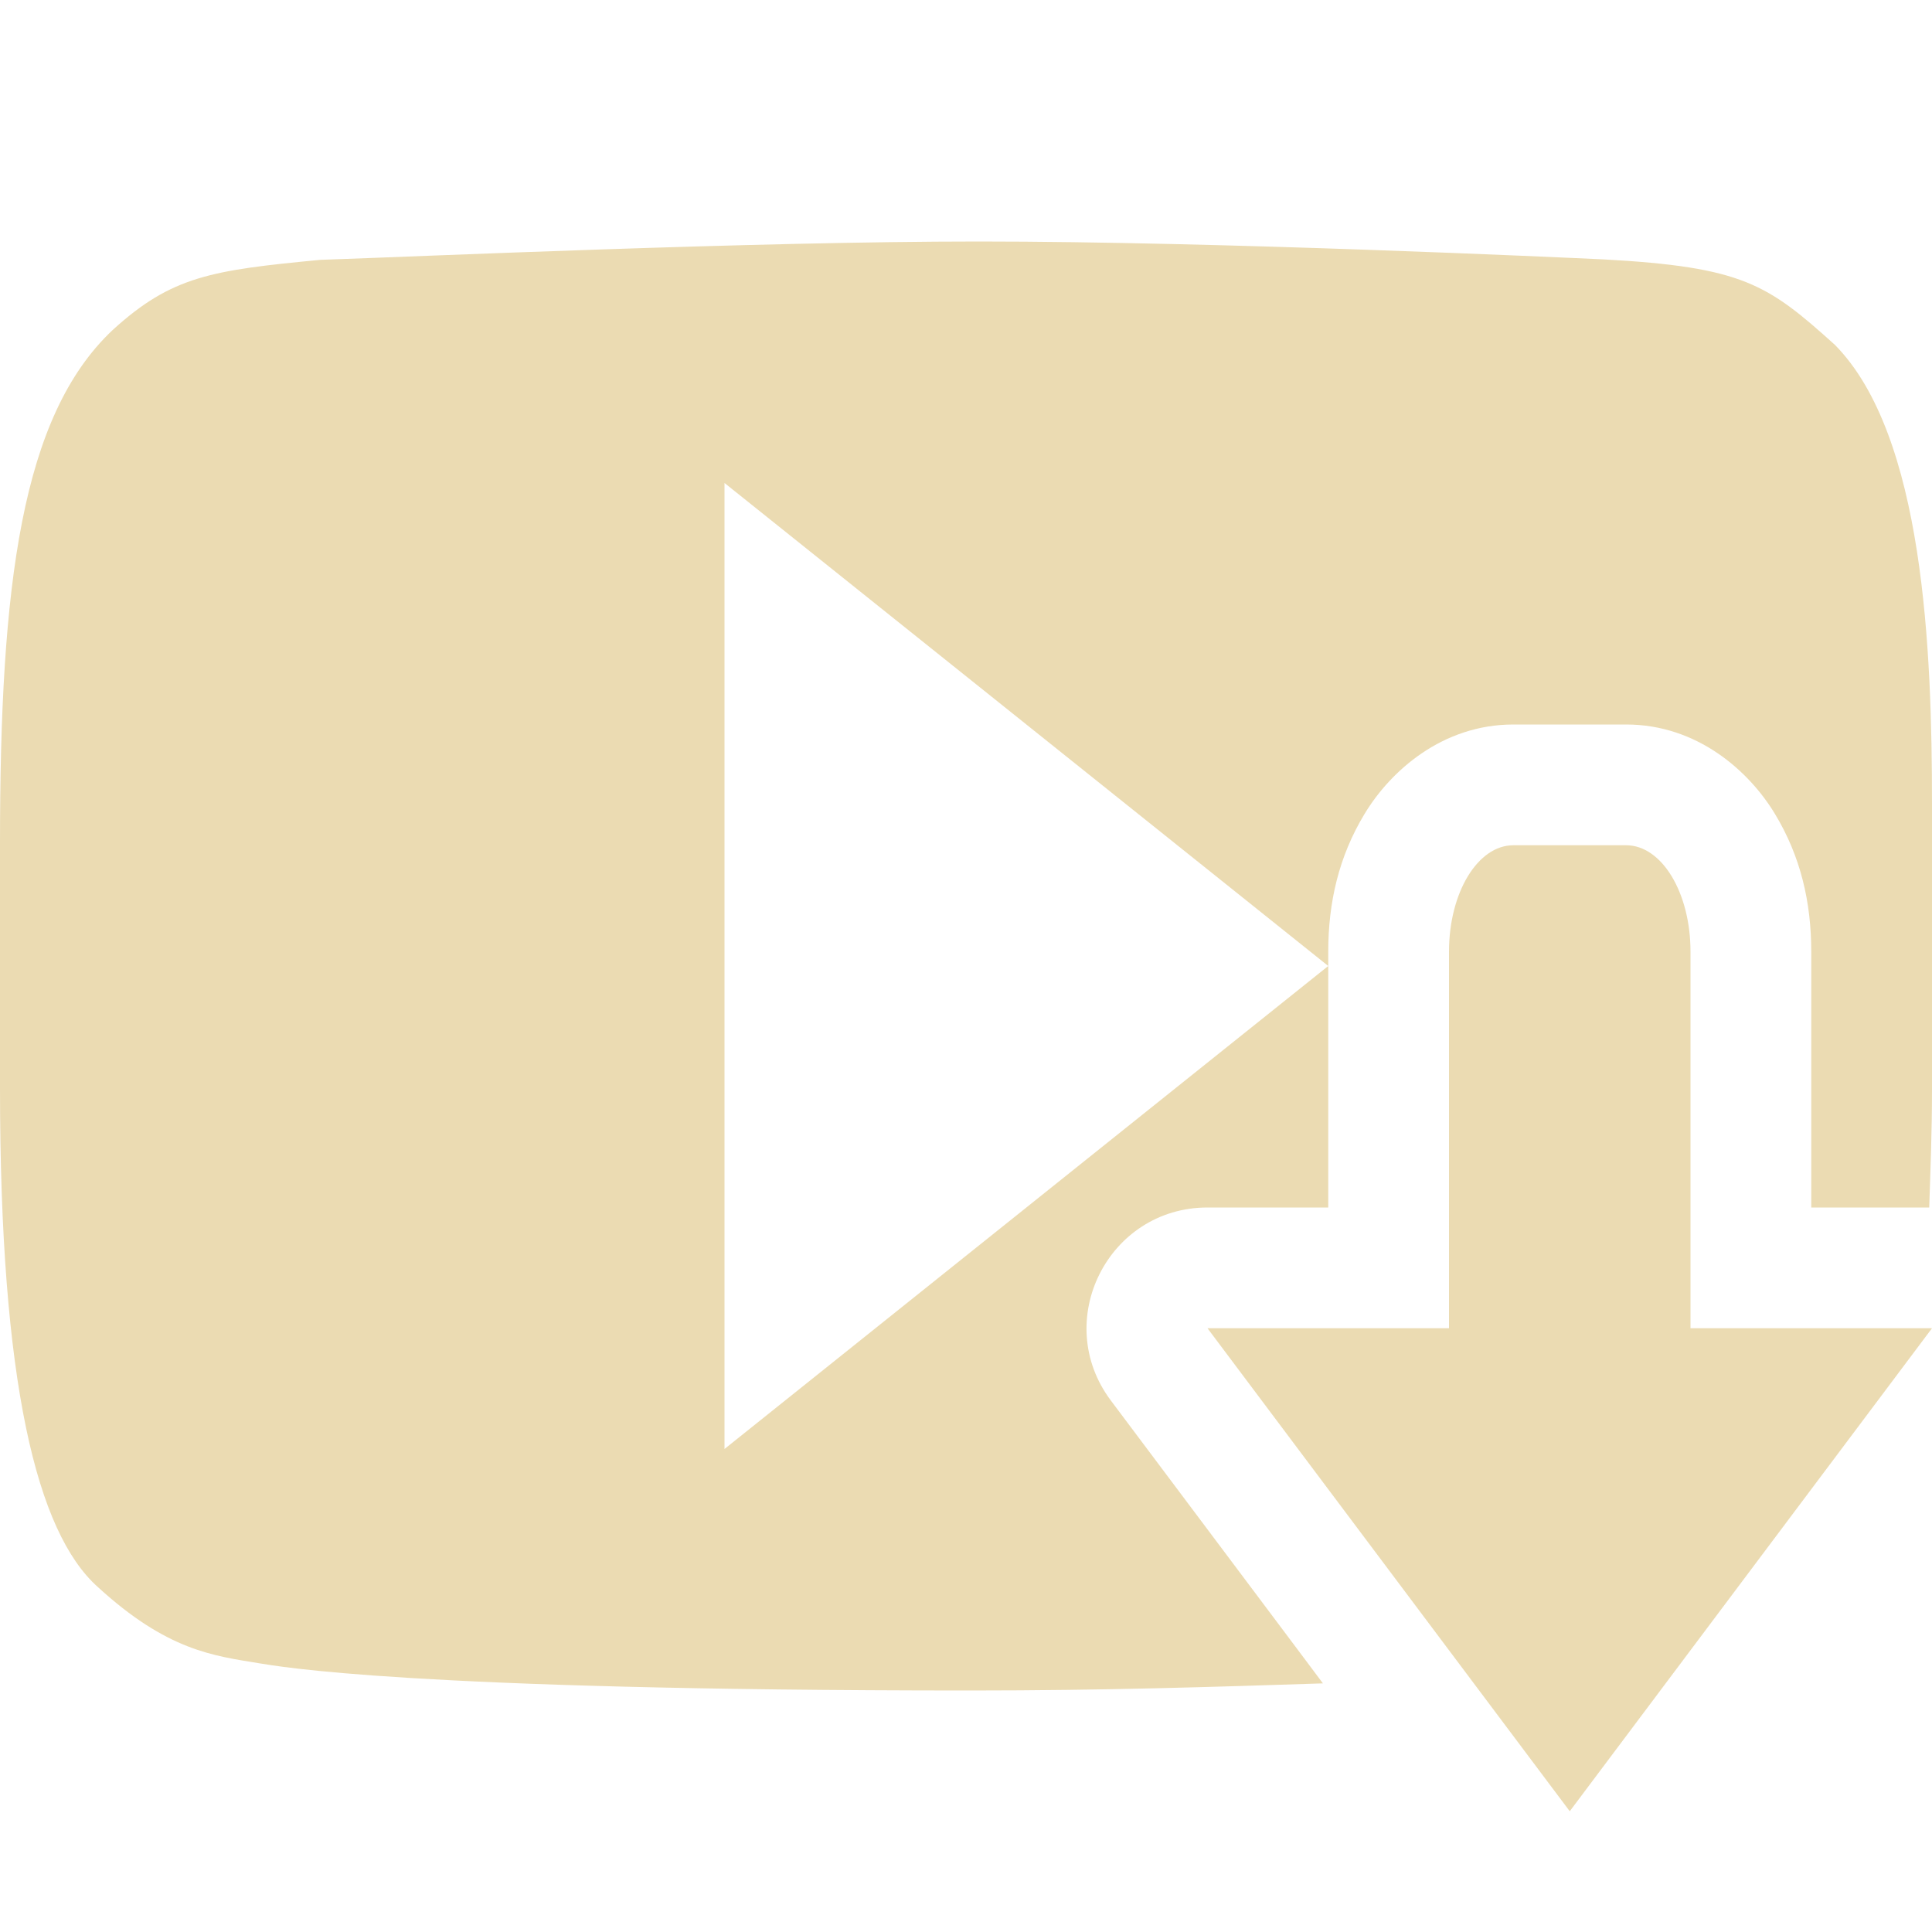
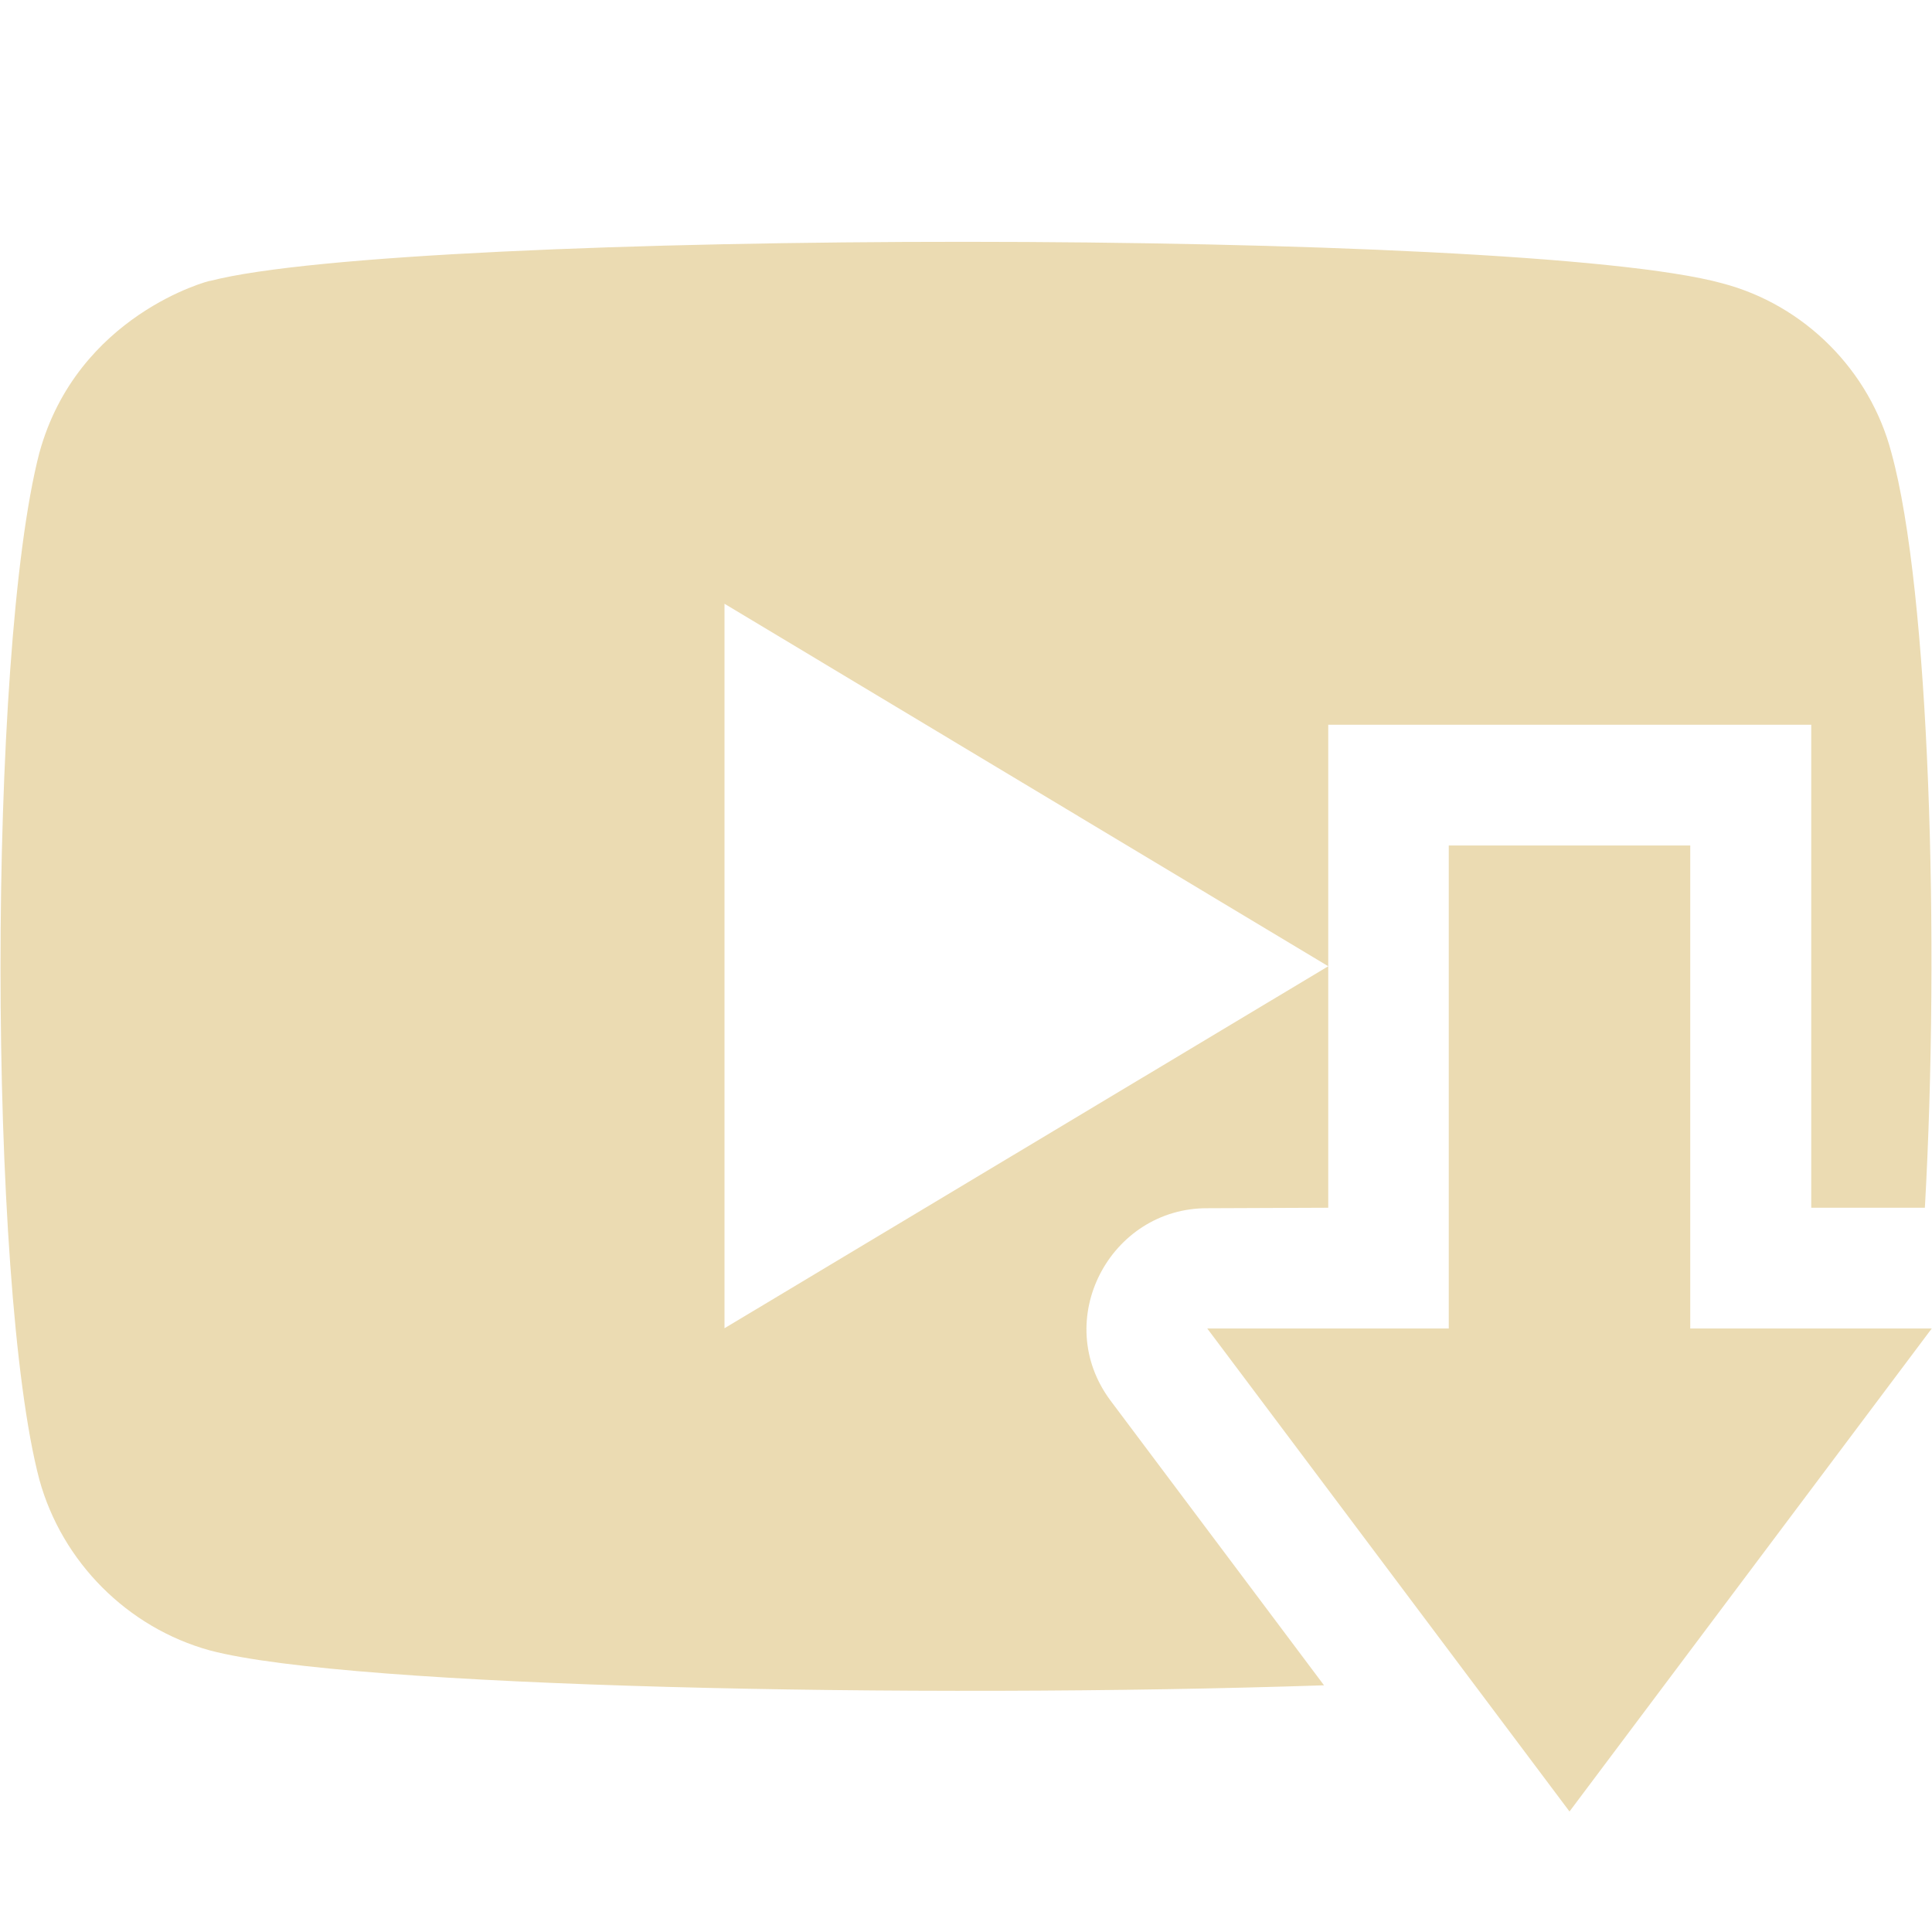
<svg xmlns="http://www.w3.org/2000/svg" width="16" height="16" version="1.1">
  <defs>
-     <style id="current-color-scheme" type="text/css">
-             .ColorScheme-Text {
-                 color: #ebdbb2;
-             }
- 
-             .ColorScheme-Highlight {
-                 color: #458588;
-             }
-         </style>
+     <style id="current-color-scheme" type="text/css">.ColorScheme-Text { color:#ebdbb2; } .ColorScheme-Highlight { color:#458588; } .ColorScheme-NeutralText { color:#fe8019; } .ColorScheme-PositiveText { color:#689d6a; } .ColorScheme-NegativeText { color:#fb4934; }</style>
  </defs>
-   <path style="fill:currentColor" class="ColorScheme-Text" d="M 8.107,2 C 6.238,2 3.479,2.124 2.652,2.152 1.754,2.238 1.422,2.286 0.932,2.734 0.177,3.445 0,4.843 0,6.98 v 2.033 c 5.33e-8,2.437 0.304,3.677 0.809,4.129 0.577,0.529 0.958,0.57 1.34,0.633 0.149,0.023 1.207,0.225 5.891,0.225 1.108,0 2.027,-0.03 2.916,-0.059 l -0.256,-0.342 -1.5,-2 C 8.705,10.94 9.176,10 10,10 h 1 V 8 L 6,12 V 4 L 11,8 V 7.881 C 11,7.474 11.087,7.093 11.301,6.74 11.514,6.387 11.943,6 12.533,6 h 0.934 c 0.59,0 1.019,0.387 1.232,0.74 C 14.913,7.093 15,7.474 15,7.881 V 10 h 0.977 C 15.987,9.687 16,9.377 16,9.025 V 6.658 c 0,-1.265 -0.065,-3.051 -0.803,-3.801 -0.56,-0.505 -0.764,-0.646 -1.92,-0.709 C 12.951,2.133 10.1,2 8.107,2 Z M 12.533,7 C 12.238,7 12,7.392 12,7.881 V 11 h -2 l 1.5,2 1.5,2 1.5,-2 1.5,-2 H 14 V 7.881 C 14,7.392 13.762,7 13.467,7 Z" />
+   <path class="ColorScheme-Text" d="m1.738 2.326c0-0.003-1.097 0.279-1.412 1.424-0.43 1.656-0.428 6.884 0 8.504 0.188 0.682 0.73 1.226 1.412 1.414 1.16 0.308 5.863 0.401 9.227 0.289l-1.766-2.355c-0.501-0.668-0.005-1.6 0.801-1.596l1-0.004v-2l-5 2.998v-6l5 3.002v-2h4v4h0.941c0.124-2.199 0.039-5.103-0.277-6.252-0.178-0.682-0.721-1.226-1.402-1.404-1.673-0.461-10.87-0.448-12.52-0.02zm10.26 4.676v4h-2l3 4 3-4h-2v-4z" fill="currentColor" />
</svg>
